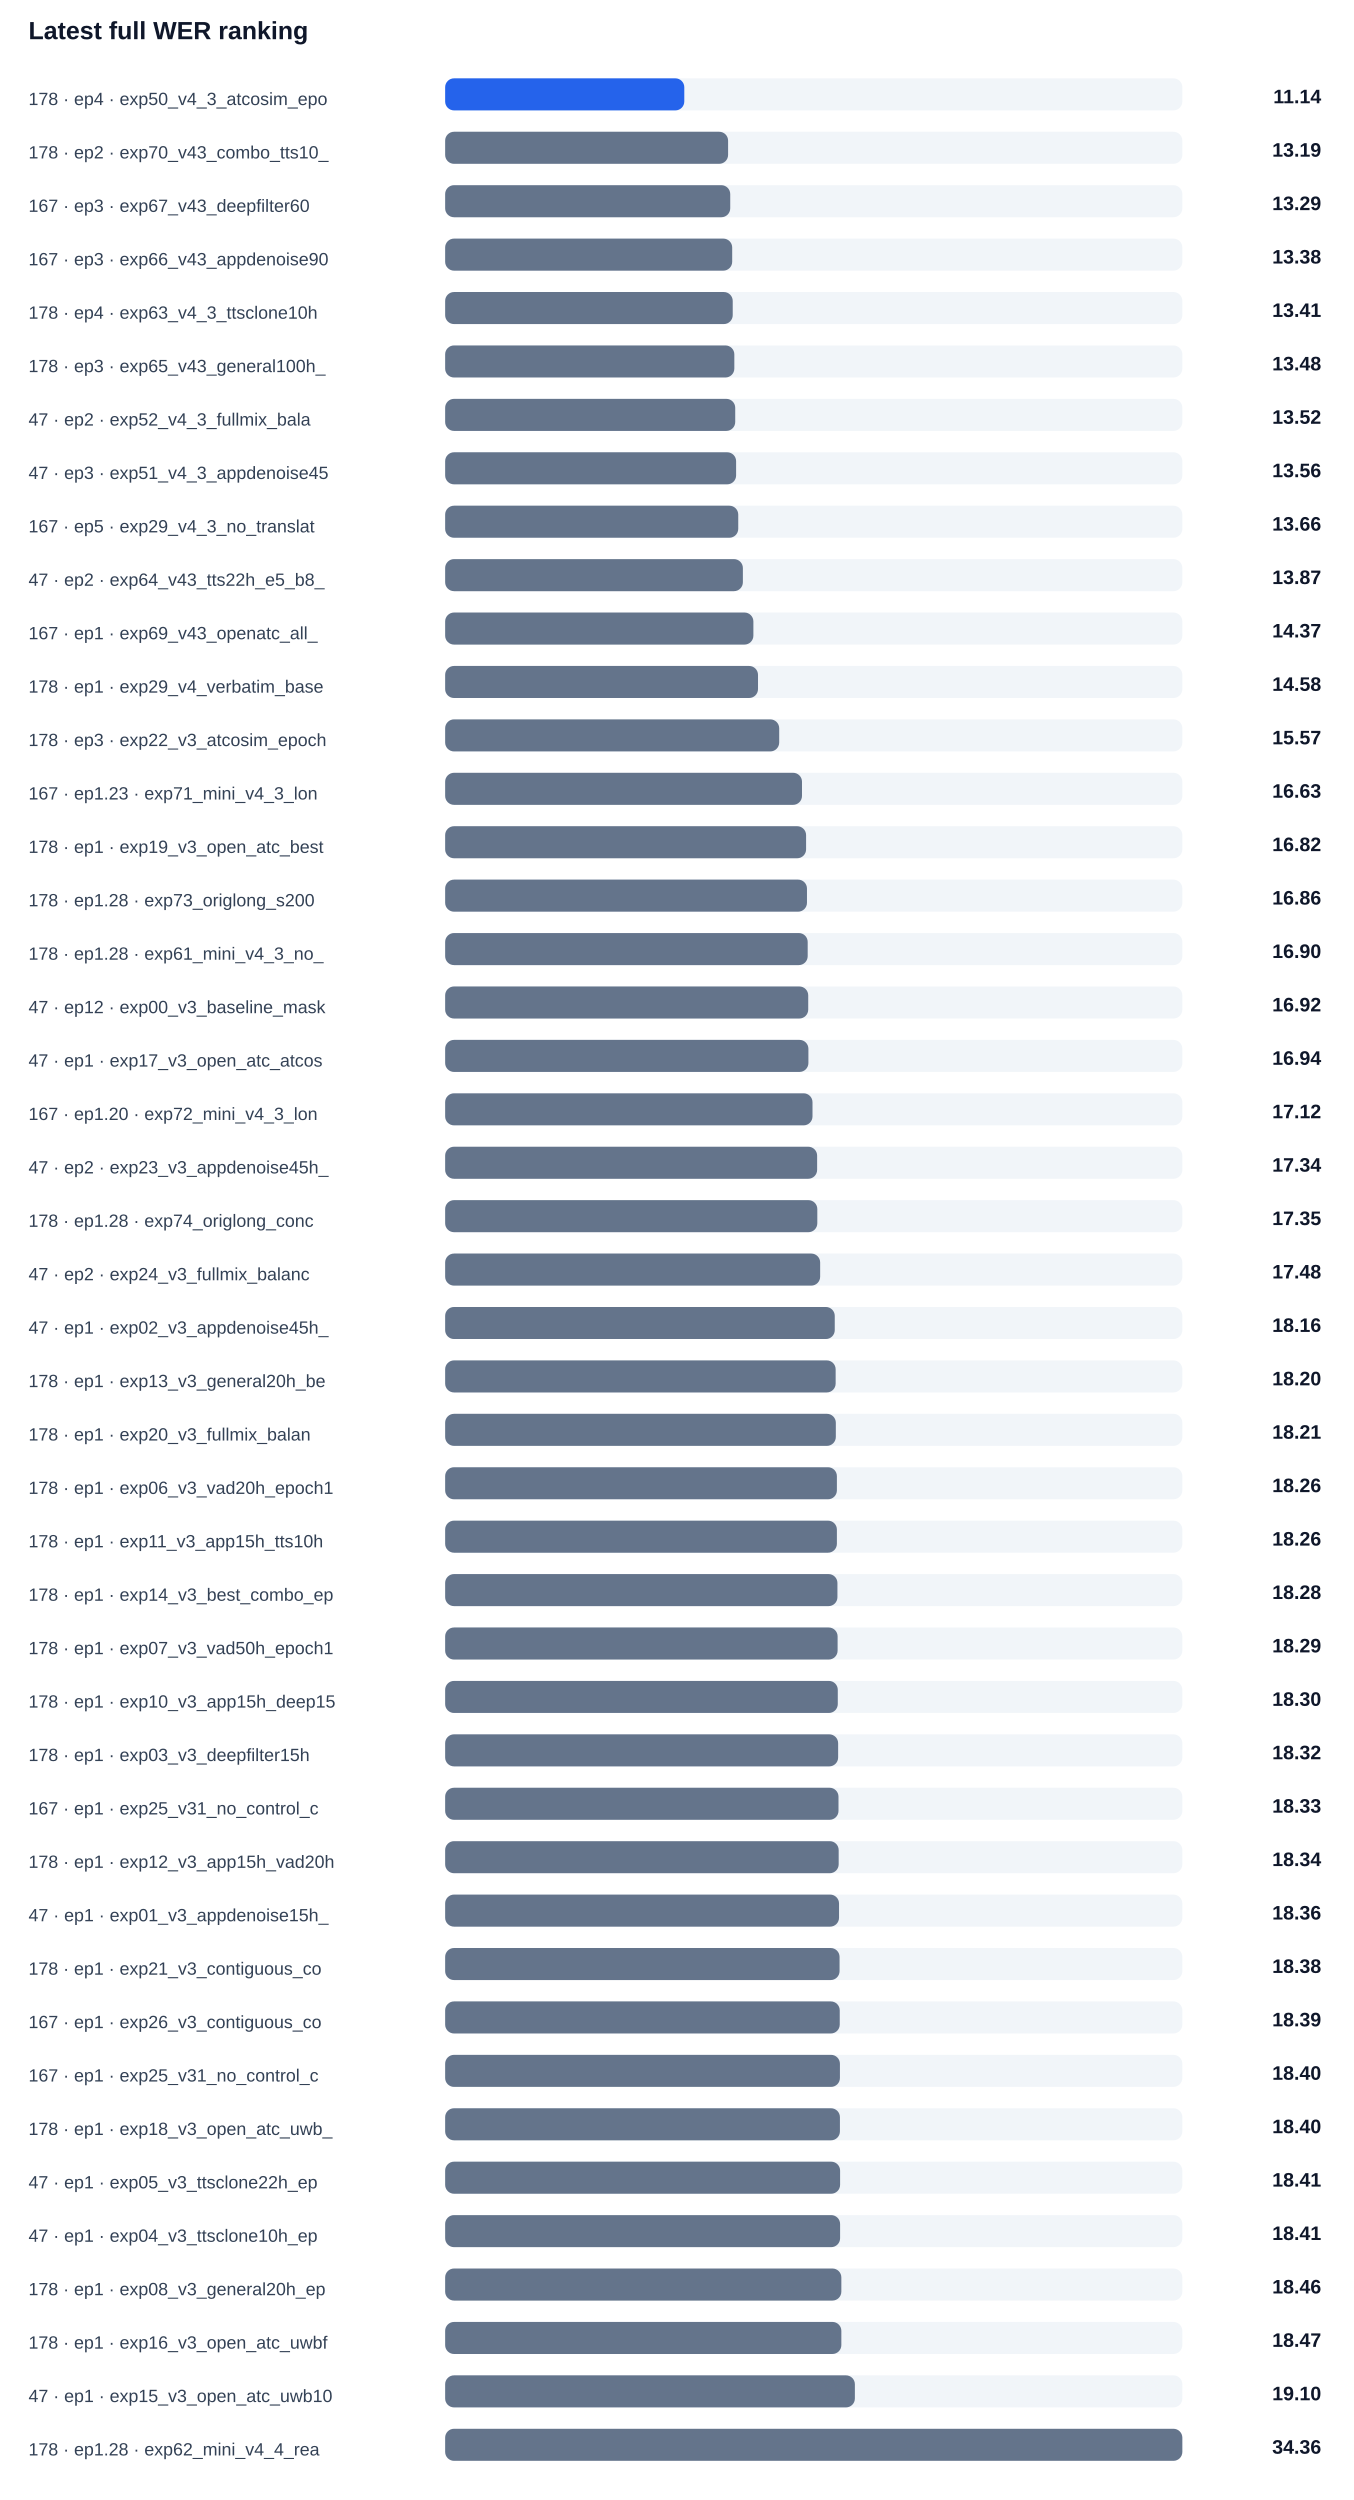
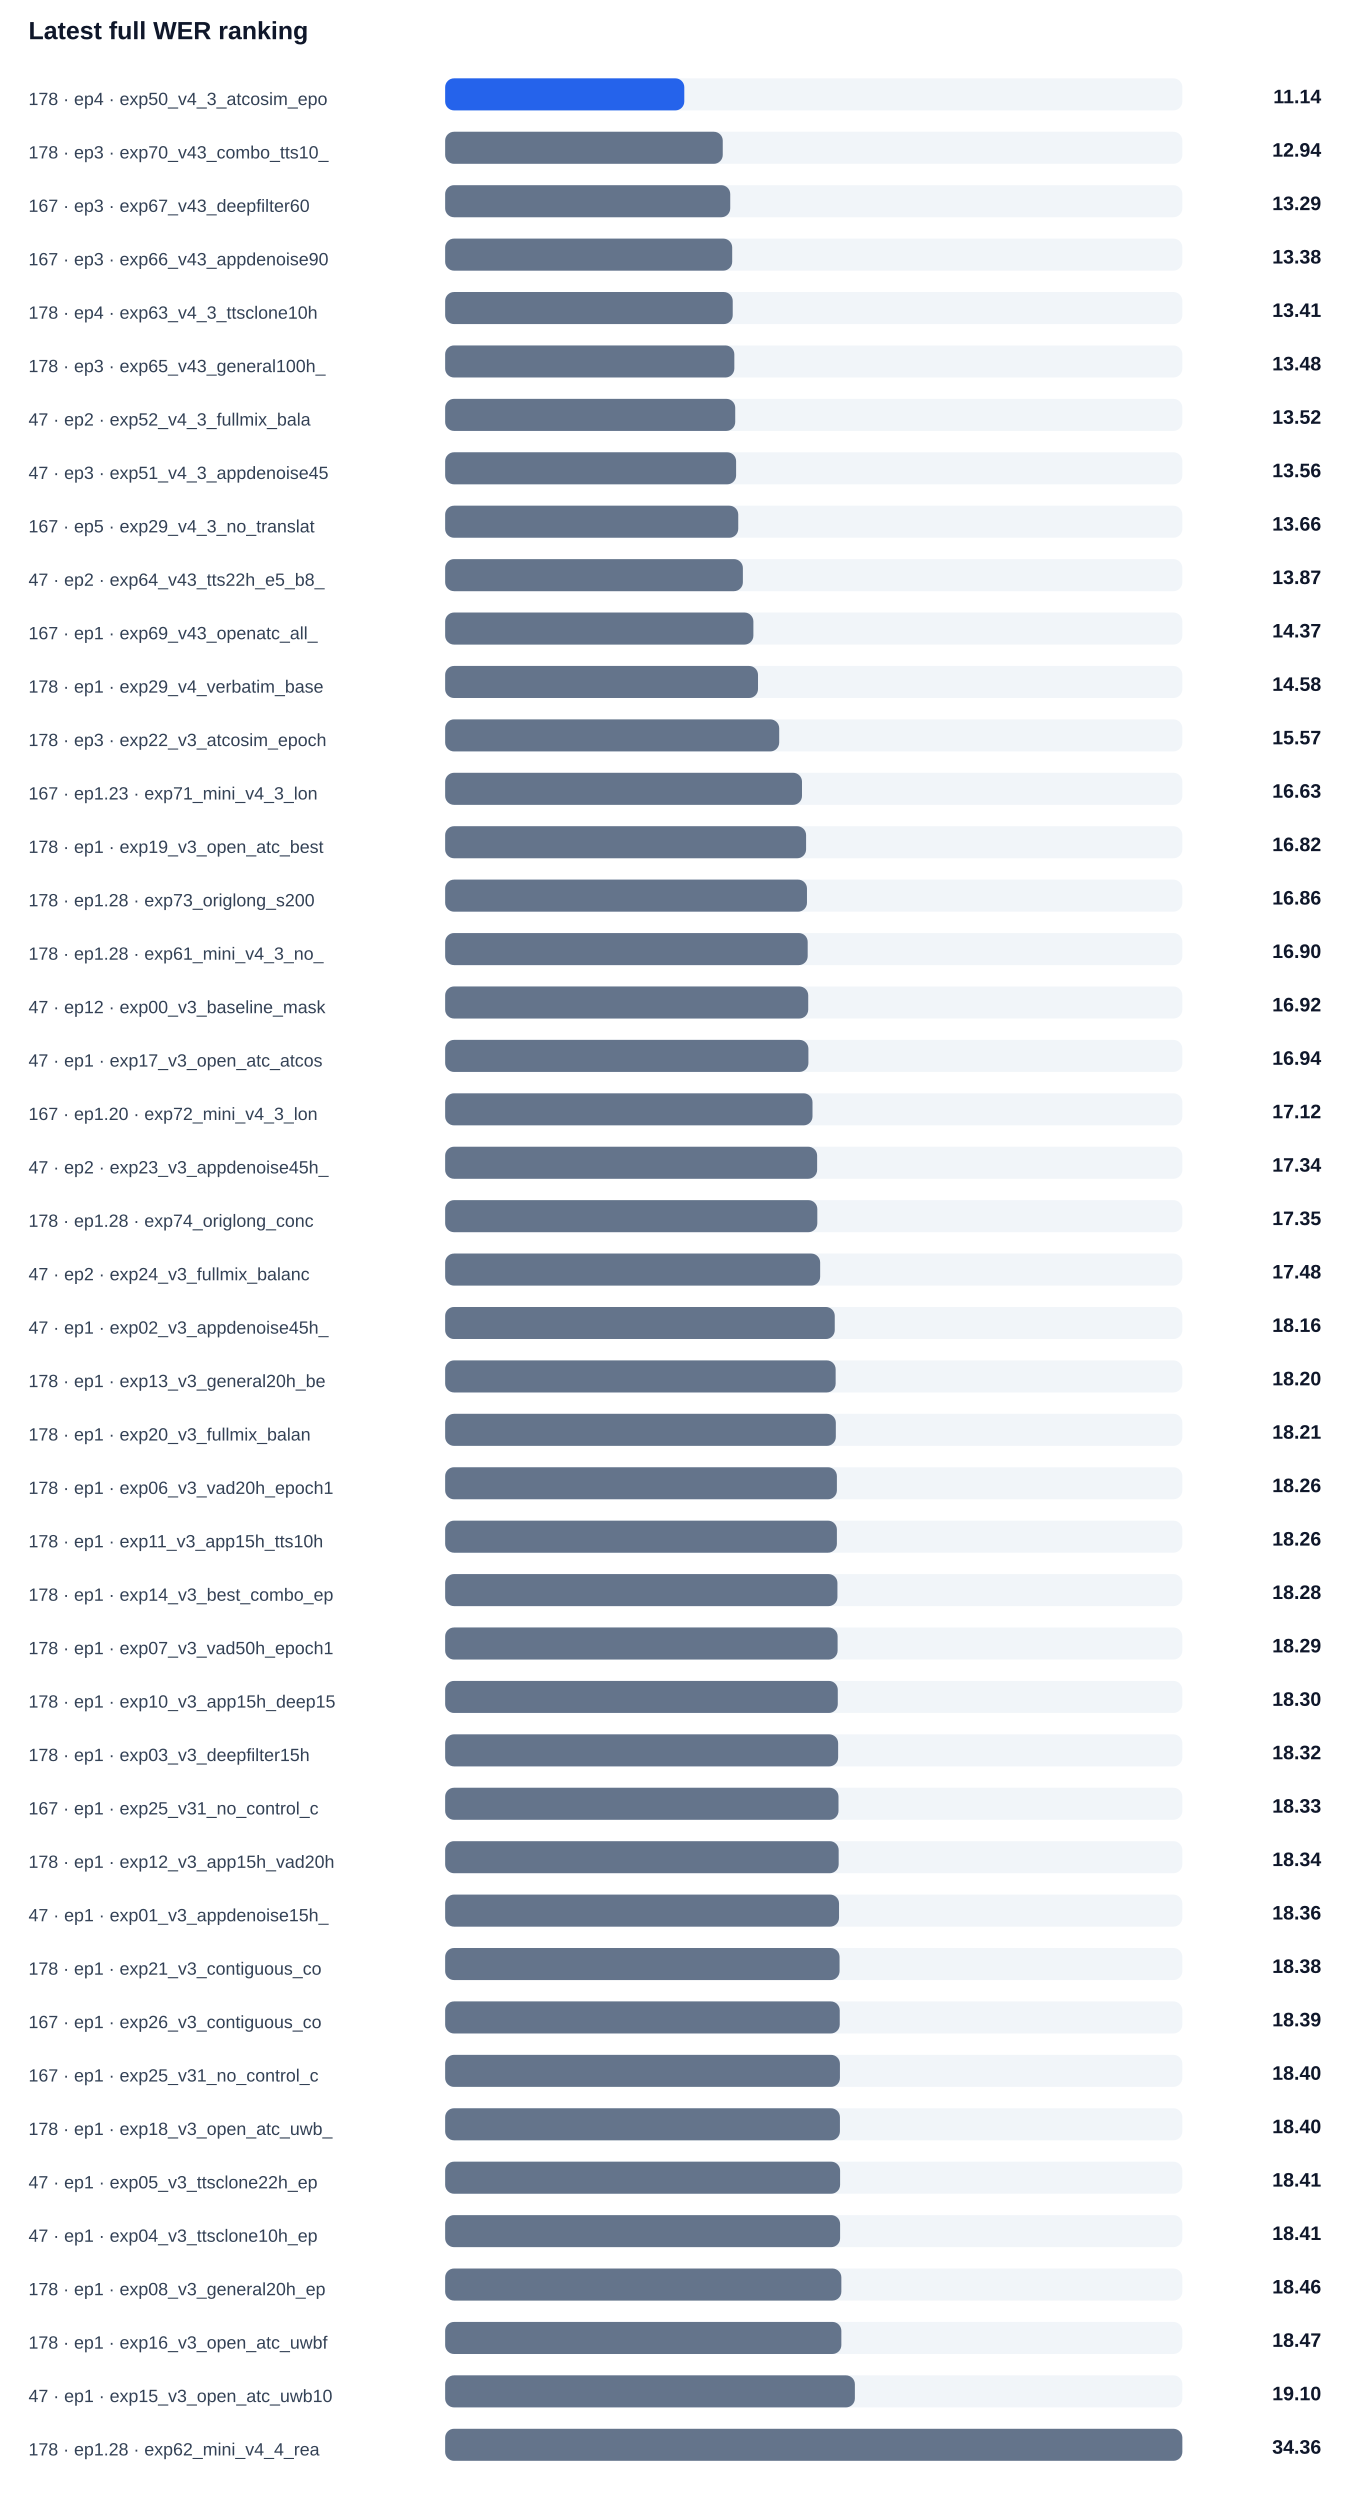
<svg xmlns="http://www.w3.org/2000/svg" width="100%" viewBox="0 0 760 1404" style="max-width:760px;background:#ffffff;border:1px solid #e5e7eb;border-radius:10px;">
  <text x="16.0" y="22.0" font-size="14" fill="#0f172a" text-anchor="start" font-family="Arial, sans-serif" font-weight="700">Latest full WER ranking</text>
  <text x="16.0" y="59.0" font-size="10" fill="#334155" text-anchor="start" font-family="Arial, sans-serif" font-weight="400">178 · ep4 · exp50_v4_3_atcosim_epo</text>
  <rect x="250" y="44" width="414" height="18" rx="5" fill="#f1f5f9" />
  <rect x="250" y="44" width="134.3" height="18" rx="5" fill="#2563eb" />
  <text x="742.0" y="58.0" font-size="11" fill="#0f172a" text-anchor="end" font-family="Arial, sans-serif" font-weight="700">11.14</text>
-   <text x="16.0" y="89.0" font-size="10" fill="#334155" text-anchor="start" font-family="Arial, sans-serif" font-weight="400">178 · ep2 · exp70_v43_combo_tts10_</text>
+   <text x="16.0" y="89.0" font-size="10" fill="#334155" text-anchor="start" font-family="Arial, sans-serif" font-weight="400">178 · ep3 · exp70_v43_combo_tts10_</text>
  <rect x="250" y="74" width="414" height="18" rx="5" fill="#f1f5f9" />
-   <rect x="250" y="74" width="158.9" height="18" rx="5" fill="#64748b" />
-   <text x="742.0" y="88.0" font-size="11" fill="#0f172a" text-anchor="end" font-family="Arial, sans-serif" font-weight="700">13.19</text>
+   <rect x="250" y="74" width="155.9" height="18" rx="5" fill="#64748b" />
+   <text x="742.0" y="88.0" font-size="11" fill="#0f172a" text-anchor="end" font-family="Arial, sans-serif" font-weight="700">12.94</text>
  <text x="16.0" y="119.0" font-size="10" fill="#334155" text-anchor="start" font-family="Arial, sans-serif" font-weight="400">167 · ep3 · exp67_v43_deepfilter60</text>
  <rect x="250" y="104" width="414" height="18" rx="5" fill="#f1f5f9" />
  <rect x="250" y="104" width="160.1" height="18" rx="5" fill="#64748b" />
  <text x="742.0" y="118.0" font-size="11" fill="#0f172a" text-anchor="end" font-family="Arial, sans-serif" font-weight="700">13.29</text>
  <text x="16.0" y="149.0" font-size="10" fill="#334155" text-anchor="start" font-family="Arial, sans-serif" font-weight="400">167 · ep3 · exp66_v43_appdenoise90</text>
  <rect x="250" y="134" width="414" height="18" rx="5" fill="#f1f5f9" />
  <rect x="250" y="134" width="161.2" height="18" rx="5" fill="#64748b" />
  <text x="742.0" y="148.0" font-size="11" fill="#0f172a" text-anchor="end" font-family="Arial, sans-serif" font-weight="700">13.38</text>
  <text x="16.0" y="179.0" font-size="10" fill="#334155" text-anchor="start" font-family="Arial, sans-serif" font-weight="400">178 · ep4 · exp63_v4_3_ttsclone10h</text>
  <rect x="250" y="164" width="414" height="18" rx="5" fill="#f1f5f9" />
  <rect x="250" y="164" width="161.5" height="18" rx="5" fill="#64748b" />
  <text x="742.0" y="178.0" font-size="11" fill="#0f172a" text-anchor="end" font-family="Arial, sans-serif" font-weight="700">13.41</text>
  <text x="16.0" y="209.0" font-size="10" fill="#334155" text-anchor="start" font-family="Arial, sans-serif" font-weight="400">178 · ep3 · exp65_v43_general100h_</text>
  <rect x="250" y="194" width="414" height="18" rx="5" fill="#f1f5f9" />
  <rect x="250" y="194" width="162.4" height="18" rx="5" fill="#64748b" />
  <text x="742.0" y="208.0" font-size="11" fill="#0f172a" text-anchor="end" font-family="Arial, sans-serif" font-weight="700">13.48</text>
  <text x="16.0" y="239.0" font-size="10" fill="#334155" text-anchor="start" font-family="Arial, sans-serif" font-weight="400">47 · ep2 · exp52_v4_3_fullmix_bala</text>
  <rect x="250" y="224" width="414" height="18" rx="5" fill="#f1f5f9" />
  <rect x="250" y="224" width="162.9" height="18" rx="5" fill="#64748b" />
  <text x="742.0" y="238.0" font-size="11" fill="#0f172a" text-anchor="end" font-family="Arial, sans-serif" font-weight="700">13.52</text>
  <text x="16.0" y="269.0" font-size="10" fill="#334155" text-anchor="start" font-family="Arial, sans-serif" font-weight="400">47 · ep3 · exp51_v4_3_appdenoise45</text>
  <rect x="250" y="254" width="414" height="18" rx="5" fill="#f1f5f9" />
  <rect x="250" y="254" width="163.4" height="18" rx="5" fill="#64748b" />
  <text x="742.0" y="268.0" font-size="11" fill="#0f172a" text-anchor="end" font-family="Arial, sans-serif" font-weight="700">13.56</text>
  <text x="16.0" y="299.0" font-size="10" fill="#334155" text-anchor="start" font-family="Arial, sans-serif" font-weight="400">167 · ep5 · exp29_v4_3_no_translat</text>
  <rect x="250" y="284" width="414" height="18" rx="5" fill="#f1f5f9" />
  <rect x="250" y="284" width="164.6" height="18" rx="5" fill="#64748b" />
  <text x="742.0" y="298.0" font-size="11" fill="#0f172a" text-anchor="end" font-family="Arial, sans-serif" font-weight="700">13.66</text>
  <text x="16.0" y="329.0" font-size="10" fill="#334155" text-anchor="start" font-family="Arial, sans-serif" font-weight="400">47 · ep2 · exp64_v43_tts22h_e5_b8_</text>
  <rect x="250" y="314" width="414" height="18" rx="5" fill="#f1f5f9" />
  <rect x="250" y="314" width="167.2" height="18" rx="5" fill="#64748b" />
  <text x="742.0" y="328.0" font-size="11" fill="#0f172a" text-anchor="end" font-family="Arial, sans-serif" font-weight="700">13.87</text>
  <text x="16.0" y="359.0" font-size="10" fill="#334155" text-anchor="start" font-family="Arial, sans-serif" font-weight="400">167 · ep1 · exp69_v43_openatc_all_</text>
  <rect x="250" y="344" width="414" height="18" rx="5" fill="#f1f5f9" />
  <rect x="250" y="344" width="173.1" height="18" rx="5" fill="#64748b" />
  <text x="742.0" y="358.0" font-size="11" fill="#0f172a" text-anchor="end" font-family="Arial, sans-serif" font-weight="700">14.37</text>
  <text x="16.0" y="389.0" font-size="10" fill="#334155" text-anchor="start" font-family="Arial, sans-serif" font-weight="400">178 · ep1 · exp29_v4_verbatim_base</text>
  <rect x="250" y="374" width="414" height="18" rx="5" fill="#f1f5f9" />
  <rect x="250" y="374" width="175.7" height="18" rx="5" fill="#64748b" />
  <text x="742.0" y="388.0" font-size="11" fill="#0f172a" text-anchor="end" font-family="Arial, sans-serif" font-weight="700">14.58</text>
  <text x="16.0" y="419.0" font-size="10" fill="#334155" text-anchor="start" font-family="Arial, sans-serif" font-weight="400">178 · ep3 · exp22_v3_atcosim_epoch</text>
  <rect x="250" y="404" width="414" height="18" rx="5" fill="#f1f5f9" />
  <rect x="250" y="404" width="187.6" height="18" rx="5" fill="#64748b" />
  <text x="742.0" y="418.0" font-size="11" fill="#0f172a" text-anchor="end" font-family="Arial, sans-serif" font-weight="700">15.57</text>
  <text x="16.0" y="449.0" font-size="10" fill="#334155" text-anchor="start" font-family="Arial, sans-serif" font-weight="400">167 · ep1.23 · exp71_mini_v4_3_lon</text>
  <rect x="250" y="434" width="414" height="18" rx="5" fill="#f1f5f9" />
  <rect x="250" y="434" width="200.4" height="18" rx="5" fill="#64748b" />
  <text x="742.0" y="448.0" font-size="11" fill="#0f172a" text-anchor="end" font-family="Arial, sans-serif" font-weight="700">16.63</text>
  <text x="16.0" y="479.0" font-size="10" fill="#334155" text-anchor="start" font-family="Arial, sans-serif" font-weight="400">178 · ep1 · exp19_v3_open_atc_best</text>
  <rect x="250" y="464" width="414" height="18" rx="5" fill="#f1f5f9" />
  <rect x="250" y="464" width="202.7" height="18" rx="5" fill="#64748b" />
  <text x="742.0" y="478.0" font-size="11" fill="#0f172a" text-anchor="end" font-family="Arial, sans-serif" font-weight="700">16.82</text>
  <text x="16.0" y="509.0" font-size="10" fill="#334155" text-anchor="start" font-family="Arial, sans-serif" font-weight="400">178 · ep1.28 · exp73_origlong_s200</text>
  <rect x="250" y="494" width="414" height="18" rx="5" fill="#f1f5f9" />
  <rect x="250" y="494" width="203.2" height="18" rx="5" fill="#64748b" />
  <text x="742.0" y="508.0" font-size="11" fill="#0f172a" text-anchor="end" font-family="Arial, sans-serif" font-weight="700">16.86</text>
  <text x="16.0" y="539.0" font-size="10" fill="#334155" text-anchor="start" font-family="Arial, sans-serif" font-weight="400">178 · ep1.28 · exp61_mini_v4_3_no_</text>
  <rect x="250" y="524" width="414" height="18" rx="5" fill="#f1f5f9" />
  <rect x="250" y="524" width="203.6" height="18" rx="5" fill="#64748b" />
  <text x="742.0" y="538.0" font-size="11" fill="#0f172a" text-anchor="end" font-family="Arial, sans-serif" font-weight="700">16.90</text>
  <text x="16.0" y="569.0" font-size="10" fill="#334155" text-anchor="start" font-family="Arial, sans-serif" font-weight="400">47 · ep12 · exp00_v3_baseline_mask</text>
  <rect x="250" y="554" width="414" height="18" rx="5" fill="#f1f5f9" />
  <rect x="250" y="554" width="203.9" height="18" rx="5" fill="#64748b" />
  <text x="742.0" y="568.0" font-size="11" fill="#0f172a" text-anchor="end" font-family="Arial, sans-serif" font-weight="700">16.92</text>
  <text x="16.0" y="599.0" font-size="10" fill="#334155" text-anchor="start" font-family="Arial, sans-serif" font-weight="400">47 · ep1 · exp17_v3_open_atc_atcos</text>
  <rect x="250" y="584" width="414" height="18" rx="5" fill="#f1f5f9" />
  <rect x="250" y="584" width="204.0" height="18" rx="5" fill="#64748b" />
  <text x="742.0" y="598.0" font-size="11" fill="#0f172a" text-anchor="end" font-family="Arial, sans-serif" font-weight="700">16.94</text>
  <text x="16.0" y="629.0" font-size="10" fill="#334155" text-anchor="start" font-family="Arial, sans-serif" font-weight="400">167 · ep1.20 · exp72_mini_v4_3_lon</text>
  <rect x="250" y="614" width="414" height="18" rx="5" fill="#f1f5f9" />
  <rect x="250" y="614" width="206.3" height="18" rx="5" fill="#64748b" />
  <text x="742.0" y="628.0" font-size="11" fill="#0f172a" text-anchor="end" font-family="Arial, sans-serif" font-weight="700">17.12</text>
  <text x="16.0" y="659.0" font-size="10" fill="#334155" text-anchor="start" font-family="Arial, sans-serif" font-weight="400">47 · ep2 · exp23_v3_appdenoise45h_</text>
  <rect x="250" y="644" width="414" height="18" rx="5" fill="#f1f5f9" />
  <rect x="250" y="644" width="208.9" height="18" rx="5" fill="#64748b" />
  <text x="742.0" y="658.0" font-size="11" fill="#0f172a" text-anchor="end" font-family="Arial, sans-serif" font-weight="700">17.34</text>
  <text x="16.0" y="689.0" font-size="10" fill="#334155" text-anchor="start" font-family="Arial, sans-serif" font-weight="400">178 · ep1.28 · exp74_origlong_conc</text>
  <rect x="250" y="674" width="414" height="18" rx="5" fill="#f1f5f9" />
  <rect x="250" y="674" width="209.0" height="18" rx="5" fill="#64748b" />
  <text x="742.0" y="688.0" font-size="11" fill="#0f172a" text-anchor="end" font-family="Arial, sans-serif" font-weight="700">17.35</text>
  <text x="16.0" y="719.0" font-size="10" fill="#334155" text-anchor="start" font-family="Arial, sans-serif" font-weight="400">47 · ep2 · exp24_v3_fullmix_balanc</text>
  <rect x="250" y="704" width="414" height="18" rx="5" fill="#f1f5f9" />
  <rect x="250" y="704" width="210.6" height="18" rx="5" fill="#64748b" />
  <text x="742.0" y="718.0" font-size="11" fill="#0f172a" text-anchor="end" font-family="Arial, sans-serif" font-weight="700">17.48</text>
  <text x="16.0" y="749.0" font-size="10" fill="#334155" text-anchor="start" font-family="Arial, sans-serif" font-weight="400">47 · ep1 · exp02_v3_appdenoise45h_</text>
  <rect x="250" y="734" width="414" height="18" rx="5" fill="#f1f5f9" />
  <rect x="250" y="734" width="218.8" height="18" rx="5" fill="#64748b" />
  <text x="742.0" y="748.0" font-size="11" fill="#0f172a" text-anchor="end" font-family="Arial, sans-serif" font-weight="700">18.16</text>
  <text x="16.0" y="779.0" font-size="10" fill="#334155" text-anchor="start" font-family="Arial, sans-serif" font-weight="400">178 · ep1 · exp13_v3_general20h_be</text>
  <rect x="250" y="764" width="414" height="18" rx="5" fill="#f1f5f9" />
  <rect x="250" y="764" width="219.3" height="18" rx="5" fill="#64748b" />
  <text x="742.0" y="778.0" font-size="11" fill="#0f172a" text-anchor="end" font-family="Arial, sans-serif" font-weight="700">18.20</text>
  <text x="16.0" y="809.0" font-size="10" fill="#334155" text-anchor="start" font-family="Arial, sans-serif" font-weight="400">178 · ep1 · exp20_v3_fullmix_balan</text>
  <rect x="250" y="794" width="414" height="18" rx="5" fill="#f1f5f9" />
  <rect x="250" y="794" width="219.4" height="18" rx="5" fill="#64748b" />
  <text x="742.0" y="808.0" font-size="11" fill="#0f172a" text-anchor="end" font-family="Arial, sans-serif" font-weight="700">18.21</text>
  <text x="16.0" y="839.0" font-size="10" fill="#334155" text-anchor="start" font-family="Arial, sans-serif" font-weight="400">178 · ep1 · exp06_v3_vad20h_epoch1</text>
  <rect x="250" y="824" width="414" height="18" rx="5" fill="#f1f5f9" />
  <rect x="250" y="824" width="220.0" height="18" rx="5" fill="#64748b" />
  <text x="742.0" y="838.0" font-size="11" fill="#0f172a" text-anchor="end" font-family="Arial, sans-serif" font-weight="700">18.26</text>
  <text x="16.0" y="869.0" font-size="10" fill="#334155" text-anchor="start" font-family="Arial, sans-serif" font-weight="400">178 · ep1 · exp11_v3_app15h_tts10h</text>
  <rect x="250" y="854" width="414" height="18" rx="5" fill="#f1f5f9" />
  <rect x="250" y="854" width="220.0" height="18" rx="5" fill="#64748b" />
  <text x="742.0" y="868.0" font-size="11" fill="#0f172a" text-anchor="end" font-family="Arial, sans-serif" font-weight="700">18.26</text>
  <text x="16.0" y="899.0" font-size="10" fill="#334155" text-anchor="start" font-family="Arial, sans-serif" font-weight="400">178 · ep1 · exp14_v3_best_combo_ep</text>
  <rect x="250" y="884" width="414" height="18" rx="5" fill="#f1f5f9" />
  <rect x="250" y="884" width="220.3" height="18" rx="5" fill="#64748b" />
  <text x="742.0" y="898.0" font-size="11" fill="#0f172a" text-anchor="end" font-family="Arial, sans-serif" font-weight="700">18.28</text>
  <text x="16.0" y="929.0" font-size="10" fill="#334155" text-anchor="start" font-family="Arial, sans-serif" font-weight="400">178 · ep1 · exp07_v3_vad50h_epoch1</text>
  <rect x="250" y="914" width="414" height="18" rx="5" fill="#f1f5f9" />
  <rect x="250" y="914" width="220.4" height="18" rx="5" fill="#64748b" />
  <text x="742.0" y="928.0" font-size="11" fill="#0f172a" text-anchor="end" font-family="Arial, sans-serif" font-weight="700">18.29</text>
  <text x="16.0" y="959.0" font-size="10" fill="#334155" text-anchor="start" font-family="Arial, sans-serif" font-weight="400">178 · ep1 · exp10_v3_app15h_deep15</text>
  <rect x="250" y="944" width="414" height="18" rx="5" fill="#f1f5f9" />
  <rect x="250" y="944" width="220.5" height="18" rx="5" fill="#64748b" />
  <text x="742.0" y="958.0" font-size="11" fill="#0f172a" text-anchor="end" font-family="Arial, sans-serif" font-weight="700">18.30</text>
  <text x="16.0" y="989.0" font-size="10" fill="#334155" text-anchor="start" font-family="Arial, sans-serif" font-weight="400">178 · ep1 · exp03_v3_deepfilter15h</text>
  <rect x="250" y="974" width="414" height="18" rx="5" fill="#f1f5f9" />
  <rect x="250" y="974" width="220.7" height="18" rx="5" fill="#64748b" />
  <text x="742.0" y="988.0" font-size="11" fill="#0f172a" text-anchor="end" font-family="Arial, sans-serif" font-weight="700">18.32</text>
  <text x="16.0" y="1019.0" font-size="10" fill="#334155" text-anchor="start" font-family="Arial, sans-serif" font-weight="400">167 · ep1 · exp25_v31_no_control_c</text>
  <rect x="250" y="1004" width="414" height="18" rx="5" fill="#f1f5f9" />
  <rect x="250" y="1004" width="220.9" height="18" rx="5" fill="#64748b" />
  <text x="742.0" y="1018.0" font-size="11" fill="#0f172a" text-anchor="end" font-family="Arial, sans-serif" font-weight="700">18.33</text>
  <text x="16.0" y="1049.0" font-size="10" fill="#334155" text-anchor="start" font-family="Arial, sans-serif" font-weight="400">178 · ep1 · exp12_v3_app15h_vad20h</text>
  <rect x="250" y="1034" width="414" height="18" rx="5" fill="#f1f5f9" />
  <rect x="250" y="1034" width="221.0" height="18" rx="5" fill="#64748b" />
  <text x="742.0" y="1048.0" font-size="11" fill="#0f172a" text-anchor="end" font-family="Arial, sans-serif" font-weight="700">18.34</text>
  <text x="16.0" y="1079.0" font-size="10" fill="#334155" text-anchor="start" font-family="Arial, sans-serif" font-weight="400">47 · ep1 · exp01_v3_appdenoise15h_</text>
  <rect x="250" y="1064" width="414" height="18" rx="5" fill="#f1f5f9" />
  <rect x="250" y="1064" width="221.2" height="18" rx="5" fill="#64748b" />
  <text x="742.0" y="1078.0" font-size="11" fill="#0f172a" text-anchor="end" font-family="Arial, sans-serif" font-weight="700">18.36</text>
  <text x="16.0" y="1109.0" font-size="10" fill="#334155" text-anchor="start" font-family="Arial, sans-serif" font-weight="400">178 · ep1 · exp21_v3_contiguous_co</text>
  <rect x="250" y="1094" width="414" height="18" rx="5" fill="#f1f5f9" />
  <rect x="250" y="1094" width="221.5" height="18" rx="5" fill="#64748b" />
  <text x="742.0" y="1108.0" font-size="11" fill="#0f172a" text-anchor="end" font-family="Arial, sans-serif" font-weight="700">18.38</text>
  <text x="16.0" y="1139.0" font-size="10" fill="#334155" text-anchor="start" font-family="Arial, sans-serif" font-weight="400">167 · ep1 · exp26_v3_contiguous_co</text>
  <rect x="250" y="1124" width="414" height="18" rx="5" fill="#f1f5f9" />
  <rect x="250" y="1124" width="221.6" height="18" rx="5" fill="#64748b" />
  <text x="742.0" y="1138.0" font-size="11" fill="#0f172a" text-anchor="end" font-family="Arial, sans-serif" font-weight="700">18.39</text>
  <text x="16.0" y="1169.0" font-size="10" fill="#334155" text-anchor="start" font-family="Arial, sans-serif" font-weight="400">167 · ep1 · exp25_v31_no_control_c</text>
  <rect x="250" y="1154" width="414" height="18" rx="5" fill="#f1f5f9" />
  <rect x="250" y="1154" width="221.7" height="18" rx="5" fill="#64748b" />
  <text x="742.0" y="1168.0" font-size="11" fill="#0f172a" text-anchor="end" font-family="Arial, sans-serif" font-weight="700">18.40</text>
  <text x="16.0" y="1199.0" font-size="10" fill="#334155" text-anchor="start" font-family="Arial, sans-serif" font-weight="400">178 · ep1 · exp18_v3_open_atc_uwb_</text>
  <rect x="250" y="1184" width="414" height="18" rx="5" fill="#f1f5f9" />
  <rect x="250" y="1184" width="221.7" height="18" rx="5" fill="#64748b" />
  <text x="742.0" y="1198.0" font-size="11" fill="#0f172a" text-anchor="end" font-family="Arial, sans-serif" font-weight="700">18.40</text>
  <text x="16.0" y="1229.0" font-size="10" fill="#334155" text-anchor="start" font-family="Arial, sans-serif" font-weight="400">47 · ep1 · exp05_v3_ttsclone22h_ep</text>
  <rect x="250" y="1214" width="414" height="18" rx="5" fill="#f1f5f9" />
  <rect x="250" y="1214" width="221.8" height="18" rx="5" fill="#64748b" />
  <text x="742.0" y="1228.0" font-size="11" fill="#0f172a" text-anchor="end" font-family="Arial, sans-serif" font-weight="700">18.41</text>
  <text x="16.0" y="1259.0" font-size="10" fill="#334155" text-anchor="start" font-family="Arial, sans-serif" font-weight="400">47 · ep1 · exp04_v3_ttsclone10h_ep</text>
  <rect x="250" y="1244" width="414" height="18" rx="5" fill="#f1f5f9" />
  <rect x="250" y="1244" width="221.8" height="18" rx="5" fill="#64748b" />
  <text x="742.0" y="1258.0" font-size="11" fill="#0f172a" text-anchor="end" font-family="Arial, sans-serif" font-weight="700">18.41</text>
  <text x="16.0" y="1289.0" font-size="10" fill="#334155" text-anchor="start" font-family="Arial, sans-serif" font-weight="400">178 · ep1 · exp08_v3_general20h_ep</text>
  <rect x="250" y="1274" width="414" height="18" rx="5" fill="#f1f5f9" />
  <rect x="250" y="1274" width="222.5" height="18" rx="5" fill="#64748b" />
  <text x="742.0" y="1288.0" font-size="11" fill="#0f172a" text-anchor="end" font-family="Arial, sans-serif" font-weight="700">18.46</text>
  <text x="16.0" y="1319.0" font-size="10" fill="#334155" text-anchor="start" font-family="Arial, sans-serif" font-weight="400">178 · ep1 · exp16_v3_open_atc_uwbf</text>
  <rect x="250" y="1304" width="414" height="18" rx="5" fill="#f1f5f9" />
  <rect x="250" y="1304" width="222.5" height="18" rx="5" fill="#64748b" />
  <text x="742.0" y="1318.0" font-size="11" fill="#0f172a" text-anchor="end" font-family="Arial, sans-serif" font-weight="700">18.47</text>
  <text x="16.0" y="1349.0" font-size="10" fill="#334155" text-anchor="start" font-family="Arial, sans-serif" font-weight="400">47 · ep1 · exp15_v3_open_atc_uwb10</text>
  <rect x="250" y="1334" width="414" height="18" rx="5" fill="#f1f5f9" />
  <rect x="250" y="1334" width="230.1" height="18" rx="5" fill="#64748b" />
  <text x="742.0" y="1348.0" font-size="11" fill="#0f172a" text-anchor="end" font-family="Arial, sans-serif" font-weight="700">19.10</text>
  <text x="16.0" y="1379.0" font-size="10" fill="#334155" text-anchor="start" font-family="Arial, sans-serif" font-weight="400">178 · ep1.28 · exp62_mini_v4_4_rea</text>
  <rect x="250" y="1364" width="414" height="18" rx="5" fill="#f1f5f9" />
  <rect x="250" y="1364" width="414.0" height="18" rx="5" fill="#64748b" />
  <text x="742.0" y="1378.0" font-size="11" fill="#0f172a" text-anchor="end" font-family="Arial, sans-serif" font-weight="700">34.36</text>
</svg>
